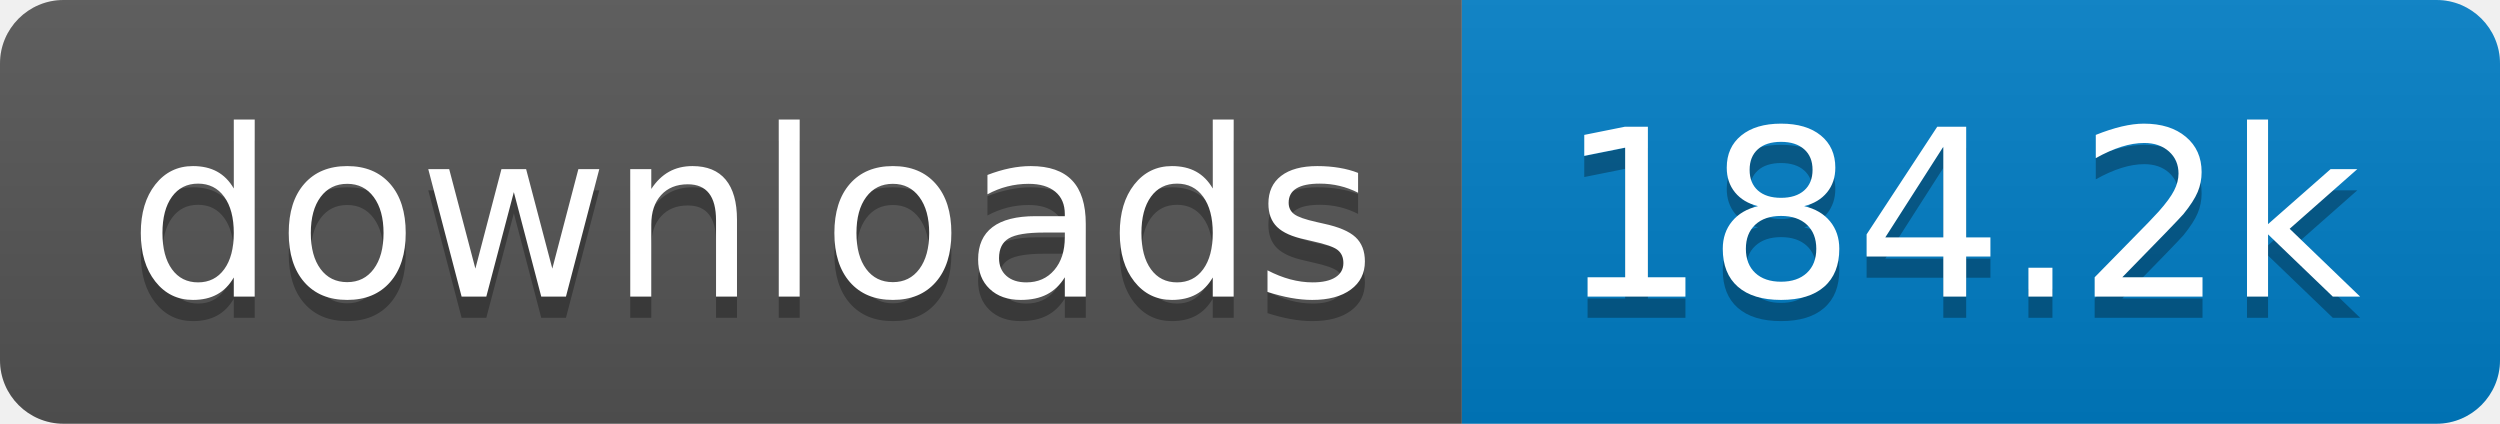
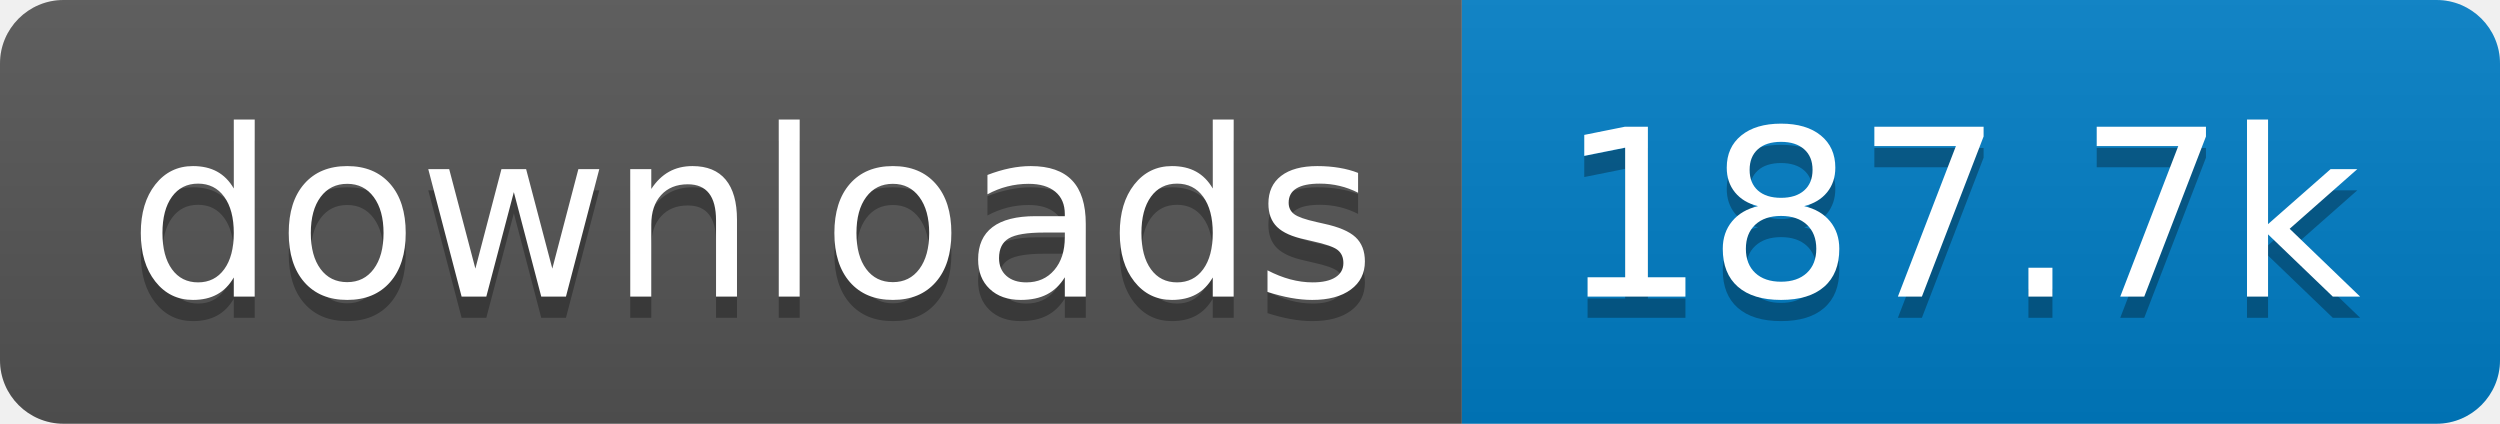
- <svg xmlns="http://www.w3.org/2000/svg" width="118" height="20" role="img" aria-label="downloads: 184.2k">
+ <svg xmlns="http://www.w3.org/2000/svg" width="118" height="20" role="img" aria-label="downloads: 187.7k">
  <linearGradient id="s" x2="0" y2="100%">
    <stop offset="0" stop-color="#bbb" stop-opacity=".1" />
    <stop offset="1" stop-opacity=".1" />
  </linearGradient>
  <clipPath id="r">
    <rect width="118" height="20" rx="3" fill="#fff" />
  </clipPath>
  <g clip-path="url(#r)">
    <rect width="69" height="20" fill="#555" />
    <rect x="69" width="49" height="20" fill="#007ec6" />
    <rect width="118" height="20" fill="url(#s)" />
  </g>
  <g fill="#fff" text-anchor="middle" font-family="Verdana,Geneva,DejaVu Sans,sans-serif" text-rendering="geometricPrecision" font-size="110">
    <text aria-hidden="true" x="355" y="150" fill="#010101" fill-opacity=".3" transform="scale(.1)" textLength="590">downloads</text>
    <text x="355" y="140" transform="scale(.1)" fill="#fff" textLength="590">downloads</text>
-     <text aria-hidden="true" x="925" y="150" fill="#010101" fill-opacity=".3" transform="scale(.1)" textLength="390">184.2k</text>
-     <text x="925" y="140" transform="scale(.1)" fill="#fff" textLength="390">184.2k</text>
+     <text aria-hidden="true" x="925" y="150" fill="#010101" fill-opacity=".3" transform="scale(.1)" textLength="390">187.7k</text>
+     <text x="925" y="140" transform="scale(.1)" fill="#fff" textLength="390">187.7k</text>
  </g>
</svg>
